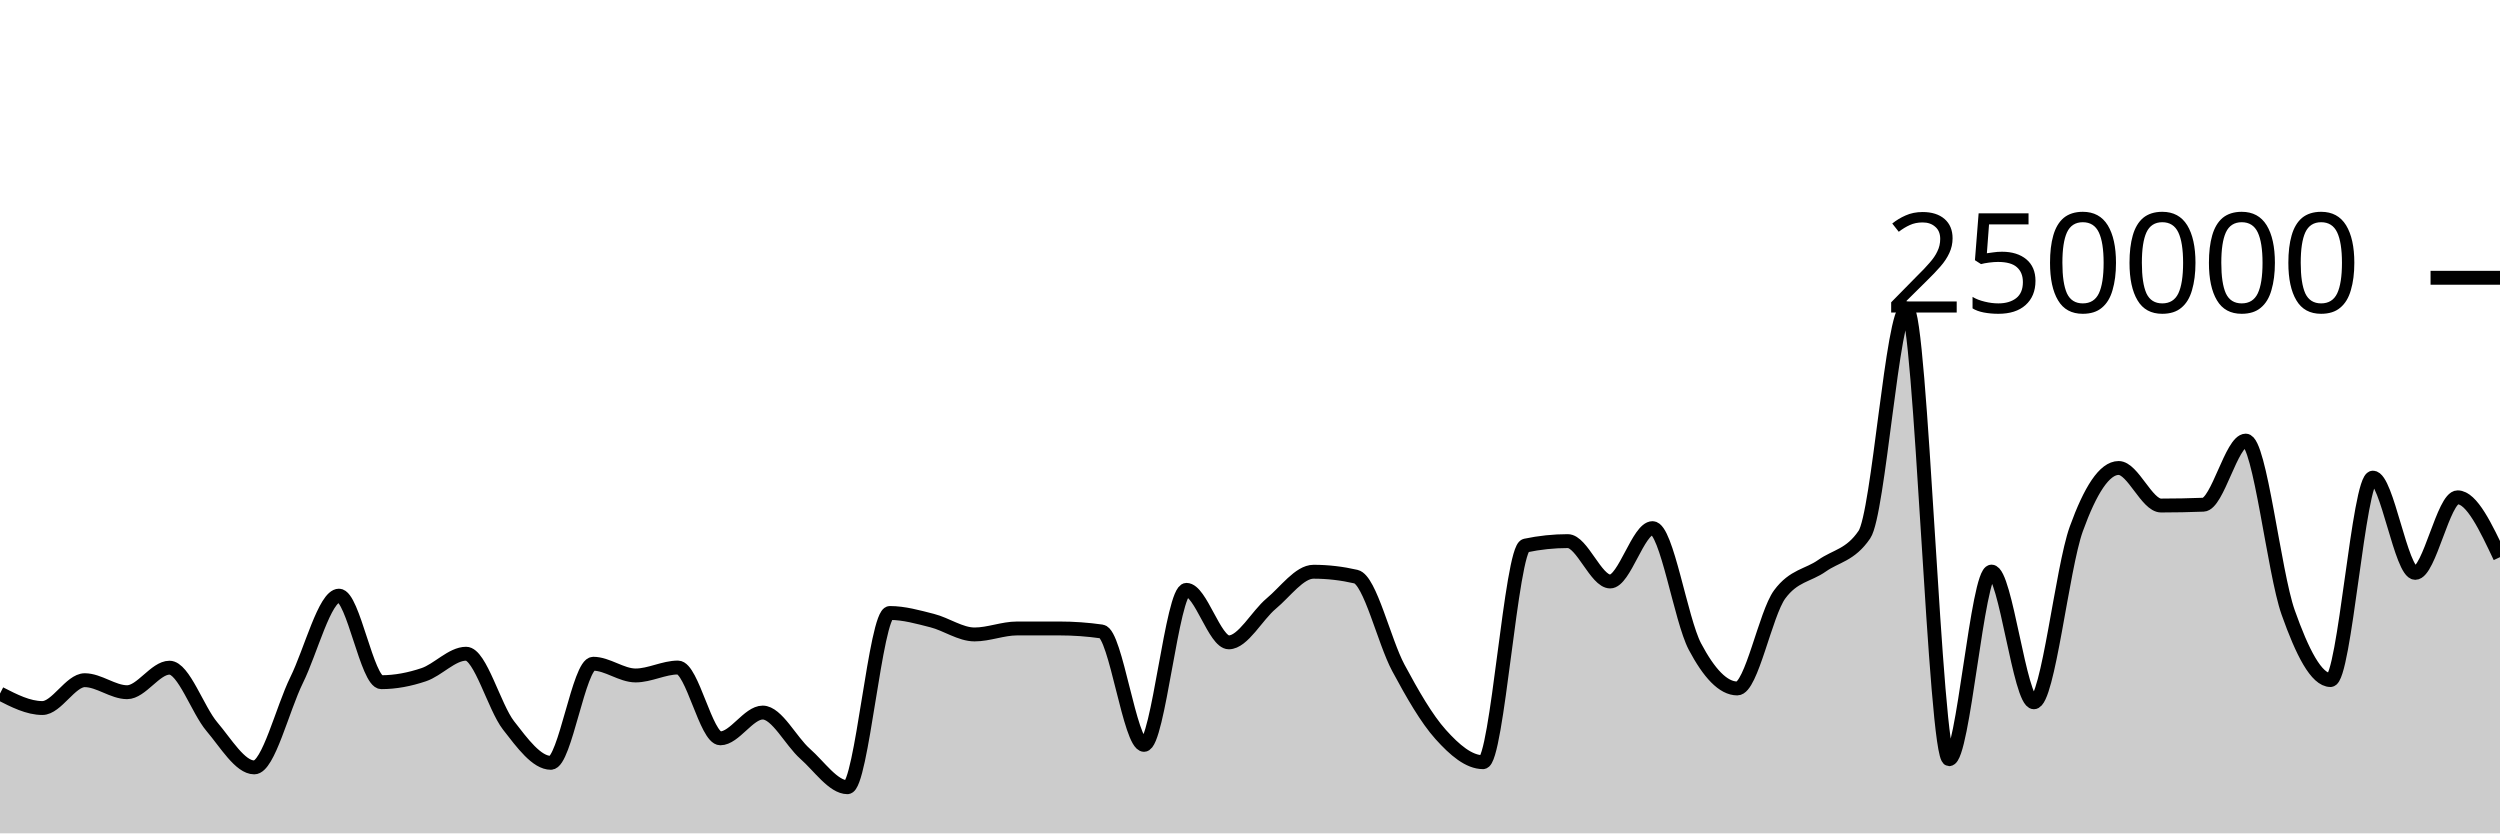
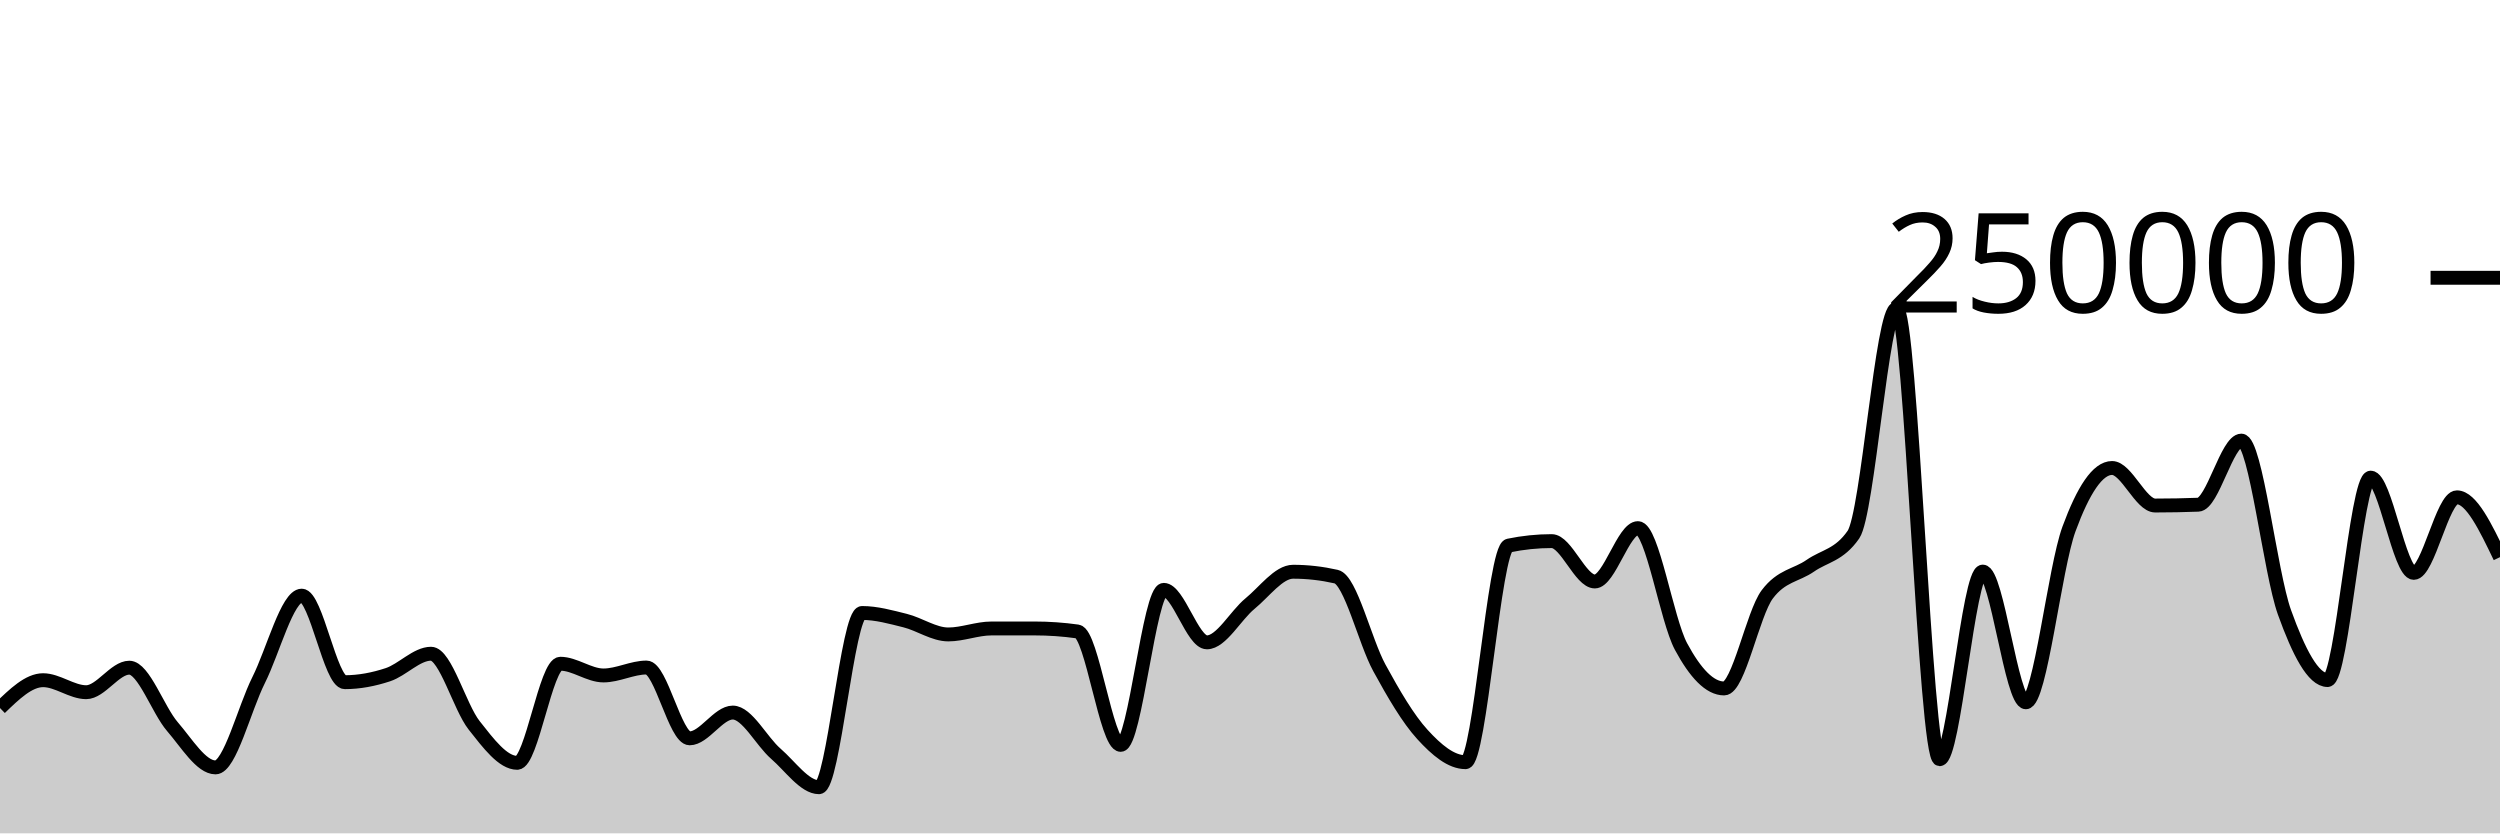
<svg xmlns="http://www.w3.org/2000/svg" viewBox="0 0 180 60">
  <g transform="translate(0,20)">
-     <path class="area" fill="rgba(0, 0, 0, 0.2)" d="M0,29.936C1.017,30.457,2.034,30.978,3.051,30.978C4.068,30.978,5.085,28.974,6.102,28.974C7.119,28.974,8.136,29.839,9.153,29.839C10.169,29.839,11.186,28.073,12.203,28.073C13.22,28.073,14.237,31.121,15.254,32.317C16.271,33.514,17.288,35.253,18.305,35.253C19.322,35.253,20.339,31.029,21.356,28.967C22.373,26.906,23.39,22.886,24.407,22.886C25.424,22.886,26.441,29.117,27.458,29.117C28.475,29.117,29.492,28.92,30.508,28.578C31.525,28.236,32.542,27.068,33.559,27.068C34.576,27.068,35.593,30.915,36.61,32.224C37.627,33.534,38.644,34.924,39.661,34.924C40.678,34.924,41.695,27.789,42.712,27.789C43.729,27.789,44.746,28.633,45.763,28.633C46.78,28.633,47.797,28.062,48.814,28.062C49.831,28.062,50.847,33.16,51.864,33.16C52.881,33.16,53.898,31.304,54.915,31.304C55.932,31.304,56.949,33.374,57.966,34.27C58.983,35.166,60,36.68,61.017,36.68C62.034,36.68,63.051,24.135,64.068,24.135C65.085,24.135,66.102,24.426,67.119,24.684C68.136,24.942,69.153,25.68,70.169,25.68C71.186,25.68,72.203,25.251,73.22,25.25C74.237,25.25,75.254,25.249,76.271,25.249C77.288,25.249,78.305,25.321,79.322,25.466C80.339,25.61,81.356,33.631,82.373,33.631C83.39,33.631,84.407,22.47,85.424,22.47C86.441,22.47,87.458,26.249,88.475,26.249C89.492,26.249,90.508,24.307,91.525,23.46C92.542,22.613,93.559,21.165,94.576,21.165C95.593,21.165,96.61,21.283,97.627,21.517C98.644,21.751,99.661,26.184,100.678,28.078C101.695,29.972,102.712,31.748,103.729,32.881C104.746,34.014,105.763,34.877,106.78,34.877C107.797,34.877,108.814,19.495,109.831,19.281C110.847,19.067,111.864,18.96,112.881,18.96C113.898,18.96,114.915,21.867,115.932,21.867C116.949,21.867,117.966,18.025,118.983,18.025C120,18.025,121.017,24.628,122.034,26.552C123.051,28.476,124.068,29.569,125.085,29.569C126.102,29.569,127.119,24.174,128.136,22.797C129.153,21.421,130.169,21.45,131.186,20.732C132.203,20.015,133.22,19.985,134.237,18.491C135.254,16.996,136.271,2.222,137.288,2.222C138.305,2.222,139.322,34.662,140.339,34.662C141.356,34.662,142.373,21.154,143.39,21.154C144.407,21.154,145.424,30.565,146.441,30.565C147.458,30.565,148.475,20.899,149.492,18.088C150.508,15.276,151.525,13.695,152.542,13.695C153.559,13.695,154.576,16.398,155.593,16.398C156.61,16.398,157.627,16.378,158.644,16.339C159.661,16.299,160.678,11.723,161.695,11.723C162.712,11.723,163.729,21.217,164.746,24.09C165.763,26.964,166.78,28.964,167.797,28.964C168.814,28.964,169.831,14.389,170.847,14.389C171.864,14.389,172.881,21.247,173.898,21.247C174.915,21.247,175.932,15.807,176.949,15.807C177.966,15.807,178.983,17.961,180,20.114L180,40C178.983,40,177.966,40,176.949,40C175.932,40,174.915,40,173.898,40C172.881,40,171.864,40,170.847,40C169.831,40,168.814,40,167.797,40C166.78,40,165.763,40,164.746,40C163.729,40,162.712,40,161.695,40C160.678,40,159.661,40,158.644,40C157.627,40,156.61,40,155.593,40C154.576,40,153.559,40,152.542,40C151.525,40,150.508,40,149.492,40C148.475,40,147.458,40,146.441,40C145.424,40,144.407,40,143.39,40C142.373,40,141.356,40,140.339,40C139.322,40,138.305,40,137.288,40C136.271,40,135.254,40,134.237,40C133.22,40,132.203,40,131.186,40C130.169,40,129.153,40,128.136,40C127.119,40,126.102,40,125.085,40C124.068,40,123.051,40,122.034,40C121.017,40,120,40,118.983,40C117.966,40,116.949,40,115.932,40C114.915,40,113.898,40,112.881,40C111.864,40,110.847,40,109.831,40C108.814,40,107.797,40,106.78,40C105.763,40,104.746,40,103.729,40C102.712,40,101.695,40,100.678,40C99.661,40,98.644,40,97.627,40C96.61,40,95.593,40,94.576,40C93.559,40,92.542,40,91.525,40C90.508,40,89.492,40,88.475,40C87.458,40,86.441,40,85.424,40C84.407,40,83.39,40,82.373,40C81.356,40,80.339,40,79.322,40C78.305,40,77.288,40,76.271,40C75.254,40,74.237,40,73.22,40C72.203,40,71.186,40,70.169,40C69.153,40,68.136,40,67.119,40C66.102,40,65.085,40,64.068,40C63.051,40,62.034,40,61.017,40C60,40,58.983,40,57.966,40C56.949,40,55.932,40,54.915,40C53.898,40,52.881,40,51.864,40C50.847,40,49.831,40,48.814,40C47.797,40,46.78,40,45.763,40C44.746,40,43.729,40,42.712,40C41.695,40,40.678,40,39.661,40C38.644,40,37.627,40,36.61,40C35.593,40,34.576,40,33.559,40C32.542,40,31.525,40,30.508,40C29.492,40,28.475,40,27.458,40C26.441,40,25.424,40,24.407,40C23.39,40,22.373,40,21.356,40C20.339,40,19.322,40,18.305,40C17.288,40,16.271,40,15.254,40C14.237,40,13.22,40,12.203,40C11.186,40,10.169,40,9.153,40C8.136,40,7.119,40,6.102,40C5.085,40,4.068,40,3.051,40C2.034,40,1.017,40,0,40Z" />
-     <path class="line" stroke="black" fill="none" d="M0,29.936C1.017,30.457,2.034,30.978,3.051,30.978C4.068,30.978,5.085,28.974,6.102,28.974C7.119,28.974,8.136,29.839,9.153,29.839C10.169,29.839,11.186,28.073,12.203,28.073C13.22,28.073,14.237,31.121,15.254,32.317C16.271,33.514,17.288,35.253,18.305,35.253C19.322,35.253,20.339,31.029,21.356,28.967C22.373,26.906,23.39,22.886,24.407,22.886C25.424,22.886,26.441,29.117,27.458,29.117C28.475,29.117,29.492,28.92,30.508,28.578C31.525,28.236,32.542,27.068,33.559,27.068C34.576,27.068,35.593,30.915,36.61,32.224C37.627,33.534,38.644,34.924,39.661,34.924C40.678,34.924,41.695,27.789,42.712,27.789C43.729,27.789,44.746,28.633,45.763,28.633C46.78,28.633,47.797,28.062,48.814,28.062C49.831,28.062,50.847,33.16,51.864,33.16C52.881,33.16,53.898,31.304,54.915,31.304C55.932,31.304,56.949,33.374,57.966,34.27C58.983,35.166,60,36.68,61.017,36.68C62.034,36.68,63.051,24.135,64.068,24.135C65.085,24.135,66.102,24.426,67.119,24.684C68.136,24.942,69.153,25.68,70.169,25.68C71.186,25.68,72.203,25.251,73.22,25.25C74.237,25.25,75.254,25.249,76.271,25.249C77.288,25.249,78.305,25.321,79.322,25.466C80.339,25.61,81.356,33.631,82.373,33.631C83.39,33.631,84.407,22.47,85.424,22.47C86.441,22.47,87.458,26.249,88.475,26.249C89.492,26.249,90.508,24.307,91.525,23.46C92.542,22.613,93.559,21.165,94.576,21.165C95.593,21.165,96.61,21.283,97.627,21.517C98.644,21.751,99.661,26.184,100.678,28.078C101.695,29.972,102.712,31.748,103.729,32.881C104.746,34.014,105.763,34.877,106.78,34.877C107.797,34.877,108.814,19.495,109.831,19.281C110.847,19.067,111.864,18.96,112.881,18.96C113.898,18.96,114.915,21.867,115.932,21.867C116.949,21.867,117.966,18.025,118.983,18.025C120,18.025,121.017,24.628,122.034,26.552C123.051,28.476,124.068,29.569,125.085,29.569C126.102,29.569,127.119,24.174,128.136,22.797C129.153,21.421,130.169,21.45,131.186,20.732C132.203,20.015,133.22,19.985,134.237,18.491C135.254,16.996,136.271,2.222,137.288,2.222C138.305,2.222,139.322,34.662,140.339,34.662C141.356,34.662,142.373,21.154,143.39,21.154C144.407,21.154,145.424,30.565,146.441,30.565C147.458,30.565,148.475,20.899,149.492,18.088C150.508,15.276,151.525,13.695,152.542,13.695C153.559,13.695,154.576,16.398,155.593,16.398C156.61,16.398,157.627,16.378,158.644,16.339C159.661,16.299,160.678,11.723,161.695,11.723C162.712,11.723,163.729,21.217,164.746,24.09C165.763,26.964,166.78,28.964,167.797,28.964C168.814,28.964,169.831,14.389,170.847,14.389C171.864,14.389,172.881,21.247,173.898,21.247C174.915,21.247,175.932,15.807,176.949,15.807C177.966,15.807,178.983,17.961,180,20.114" />
+     <path class="area" fill="rgba(0, 0, 0, 0.2)" d="M0,30.978C1.034,29.976,2.069,28.974,3.103,28.974C4.138,28.974,5.172,29.839,6.207,29.839C7.241,29.839,8.276,28.073,9.31,28.073C10.345,28.073,11.379,31.121,12.414,32.317C13.448,33.514,14.483,35.253,15.517,35.253C16.552,35.253,17.586,31.029,18.621,28.967C19.655,26.906,20.69,22.886,21.724,22.886C22.759,22.886,23.793,29.117,24.828,29.117C25.862,29.117,26.897,28.92,27.931,28.578C28.966,28.236,30,27.068,31.034,27.068C32.069,27.068,33.103,30.915,34.138,32.224C35.172,33.534,36.207,34.924,37.241,34.924C38.276,34.924,39.31,27.789,40.345,27.789C41.379,27.789,42.414,28.633,43.448,28.633C44.483,28.633,45.517,28.062,46.552,28.062C47.586,28.062,48.621,33.16,49.655,33.16C50.69,33.16,51.724,31.304,52.759,31.304C53.793,31.304,54.828,33.374,55.862,34.27C56.897,35.166,57.931,36.68,58.966,36.68C60,36.68,61.034,24.135,62.069,24.135C63.103,24.135,64.138,24.426,65.172,24.684C66.207,24.942,67.241,25.68,68.276,25.68C69.31,25.68,70.345,25.251,71.379,25.25C72.414,25.25,73.448,25.249,74.483,25.249C75.517,25.249,76.552,25.321,77.586,25.466C78.621,25.61,79.655,33.631,80.69,33.631C81.724,33.631,82.759,22.47,83.793,22.47C84.828,22.47,85.862,26.249,86.897,26.249C87.931,26.249,88.966,24.307,90,23.46C91.034,22.613,92.069,21.165,93.103,21.165C94.138,21.165,95.172,21.283,96.207,21.517C97.241,21.751,98.276,26.184,99.31,28.078C100.345,29.972,101.379,31.748,102.414,32.881C103.448,34.014,104.483,34.877,105.517,34.877C106.552,34.877,107.586,19.495,108.621,19.281C109.655,19.067,110.69,18.96,111.724,18.96C112.759,18.96,113.793,21.867,114.828,21.867C115.862,21.867,116.897,18.025,117.931,18.025C118.966,18.025,120,24.628,121.034,26.552C122.069,28.476,123.103,29.569,124.138,29.569C125.172,29.569,126.207,24.174,127.241,22.797C128.276,21.421,129.31,21.45,130.345,20.732C131.379,20.015,132.414,19.985,133.448,18.491C134.483,16.996,135.517,2.222,136.552,2.222C137.586,2.222,138.621,34.662,139.655,34.662C140.69,34.662,141.724,21.154,142.759,21.154C143.793,21.154,144.828,30.565,145.862,30.565C146.897,30.565,147.931,20.899,148.966,18.088C150,15.276,151.034,13.695,152.069,13.695C153.103,13.695,154.138,16.398,155.172,16.398C156.207,16.398,157.241,16.378,158.276,16.339C159.31,16.299,160.345,11.723,161.379,11.723C162.414,11.723,163.448,21.217,164.483,24.09C165.517,26.964,166.552,28.964,167.586,28.964C168.621,28.964,169.655,14.389,170.69,14.389C171.724,14.389,172.759,21.247,173.793,21.247C174.828,21.247,175.862,15.807,176.897,15.807C177.931,15.807,178.966,17.961,180,20.114L180,40C178.966,40,177.931,40,176.897,40C175.862,40,174.828,40,173.793,40C172.759,40,171.724,40,170.69,40C169.655,40,168.621,40,167.586,40C166.552,40,165.517,40,164.483,40C163.448,40,162.414,40,161.379,40C160.345,40,159.31,40,158.276,40C157.241,40,156.207,40,155.172,40C154.138,40,153.103,40,152.069,40C151.034,40,150,40,148.966,40C147.931,40,146.897,40,145.862,40C144.828,40,143.793,40,142.759,40C141.724,40,140.69,40,139.655,40C138.621,40,137.586,40,136.552,40C135.517,40,134.483,40,133.448,40C132.414,40,131.379,40,130.345,40C129.31,40,128.276,40,127.241,40C126.207,40,125.172,40,124.138,40C123.103,40,122.069,40,121.034,40C120,40,118.966,40,117.931,40C116.897,40,115.862,40,114.828,40C113.793,40,112.759,40,111.724,40C110.69,40,109.655,40,108.621,40C107.586,40,106.552,40,105.517,40C104.483,40,103.448,40,102.414,40C101.379,40,100.345,40,99.31,40C98.276,40,97.241,40,96.207,40C95.172,40,94.138,40,93.103,40C92.069,40,91.034,40,90,40C88.966,40,87.931,40,86.897,40C85.862,40,84.828,40,83.793,40C82.759,40,81.724,40,80.69,40C79.655,40,78.621,40,77.586,40C76.552,40,75.517,40,74.483,40C73.448,40,72.414,40,71.379,40C70.345,40,69.31,40,68.276,40C67.241,40,66.207,40,65.172,40C64.138,40,63.103,40,62.069,40C61.034,40,60,40,58.966,40C57.931,40,56.897,40,55.862,40C54.828,40,53.793,40,52.759,40C51.724,40,50.69,40,49.655,40C48.621,40,47.586,40,46.552,40C45.517,40,44.483,40,43.448,40C42.414,40,41.379,40,40.345,40C39.31,40,38.276,40,37.241,40C36.207,40,35.172,40,34.138,40C33.103,40,32.069,40,31.034,40C30,40,28.966,40,27.931,40C26.897,40,25.862,40,24.828,40C23.793,40,22.759,40,21.724,40C20.69,40,19.655,40,18.621,40C17.586,40,16.552,40,15.517,40C14.483,40,13.448,40,12.414,40C11.379,40,10.345,40,9.31,40C8.276,40,7.241,40,6.207,40C5.172,40,4.138,40,3.103,40C2.069,40,1.034,40,0,40Z" />
+     <path class="line" stroke="black" fill="none" d="M0,30.978C1.034,29.976,2.069,28.974,3.103,28.974C4.138,28.974,5.172,29.839,6.207,29.839C7.241,29.839,8.276,28.073,9.31,28.073C10.345,28.073,11.379,31.121,12.414,32.317C13.448,33.514,14.483,35.253,15.517,35.253C16.552,35.253,17.586,31.029,18.621,28.967C19.655,26.906,20.69,22.886,21.724,22.886C22.759,22.886,23.793,29.117,24.828,29.117C25.862,29.117,26.897,28.92,27.931,28.578C28.966,28.236,30,27.068,31.034,27.068C32.069,27.068,33.103,30.915,34.138,32.224C35.172,33.534,36.207,34.924,37.241,34.924C38.276,34.924,39.31,27.789,40.345,27.789C41.379,27.789,42.414,28.633,43.448,28.633C44.483,28.633,45.517,28.062,46.552,28.062C47.586,28.062,48.621,33.16,49.655,33.16C50.69,33.16,51.724,31.304,52.759,31.304C53.793,31.304,54.828,33.374,55.862,34.27C56.897,35.166,57.931,36.68,58.966,36.68C60,36.68,61.034,24.135,62.069,24.135C63.103,24.135,64.138,24.426,65.172,24.684C66.207,24.942,67.241,25.68,68.276,25.68C69.31,25.68,70.345,25.251,71.379,25.25C72.414,25.25,73.448,25.249,74.483,25.249C75.517,25.249,76.552,25.321,77.586,25.466C78.621,25.61,79.655,33.631,80.69,33.631C81.724,33.631,82.759,22.47,83.793,22.47C84.828,22.47,85.862,26.249,86.897,26.249C87.931,26.249,88.966,24.307,90,23.46C91.034,22.613,92.069,21.165,93.103,21.165C94.138,21.165,95.172,21.283,96.207,21.517C97.241,21.751,98.276,26.184,99.31,28.078C100.345,29.972,101.379,31.748,102.414,32.881C103.448,34.014,104.483,34.877,105.517,34.877C106.552,34.877,107.586,19.495,108.621,19.281C109.655,19.067,110.69,18.96,111.724,18.96C112.759,18.96,113.793,21.867,114.828,21.867C115.862,21.867,116.897,18.025,117.931,18.025C118.966,18.025,120,24.628,121.034,26.552C122.069,28.476,123.103,29.569,124.138,29.569C125.172,29.569,126.207,24.174,127.241,22.797C128.276,21.421,129.31,21.45,130.345,20.732C131.379,20.015,132.414,19.985,133.448,18.491C134.483,16.996,135.517,2.222,136.552,2.222C137.586,2.222,138.621,34.662,139.655,34.662C140.69,34.662,141.724,21.154,142.759,21.154C143.793,21.154,144.828,30.565,145.862,30.565C146.897,30.565,147.931,20.899,148.966,18.088C150,15.276,151.034,13.695,152.069,13.695C153.103,13.695,154.138,16.398,155.172,16.398C156.207,16.398,157.241,16.378,158.276,16.339C159.31,16.299,160.345,11.723,161.379,11.723C162.414,11.723,163.448,21.217,164.483,24.09C165.517,26.964,166.552,28.964,167.586,28.964C168.621,28.964,169.655,14.389,170.69,14.389C171.724,14.389,172.759,21.247,173.793,21.247C174.828,21.247,175.862,15.807,176.897,15.807C177.931,15.807,178.966,17.961,180,20.114" />
    <path class="axis-ceiling" stroke-width="1" stroke="black" fill="none" d="M175,0L180,0" />
    <text class="axis-ceiling-label" font-family="sans-serif" text-anchor="end" font-size="10px" x="170" y="2.5">250000</text>
  </g>
</svg>
